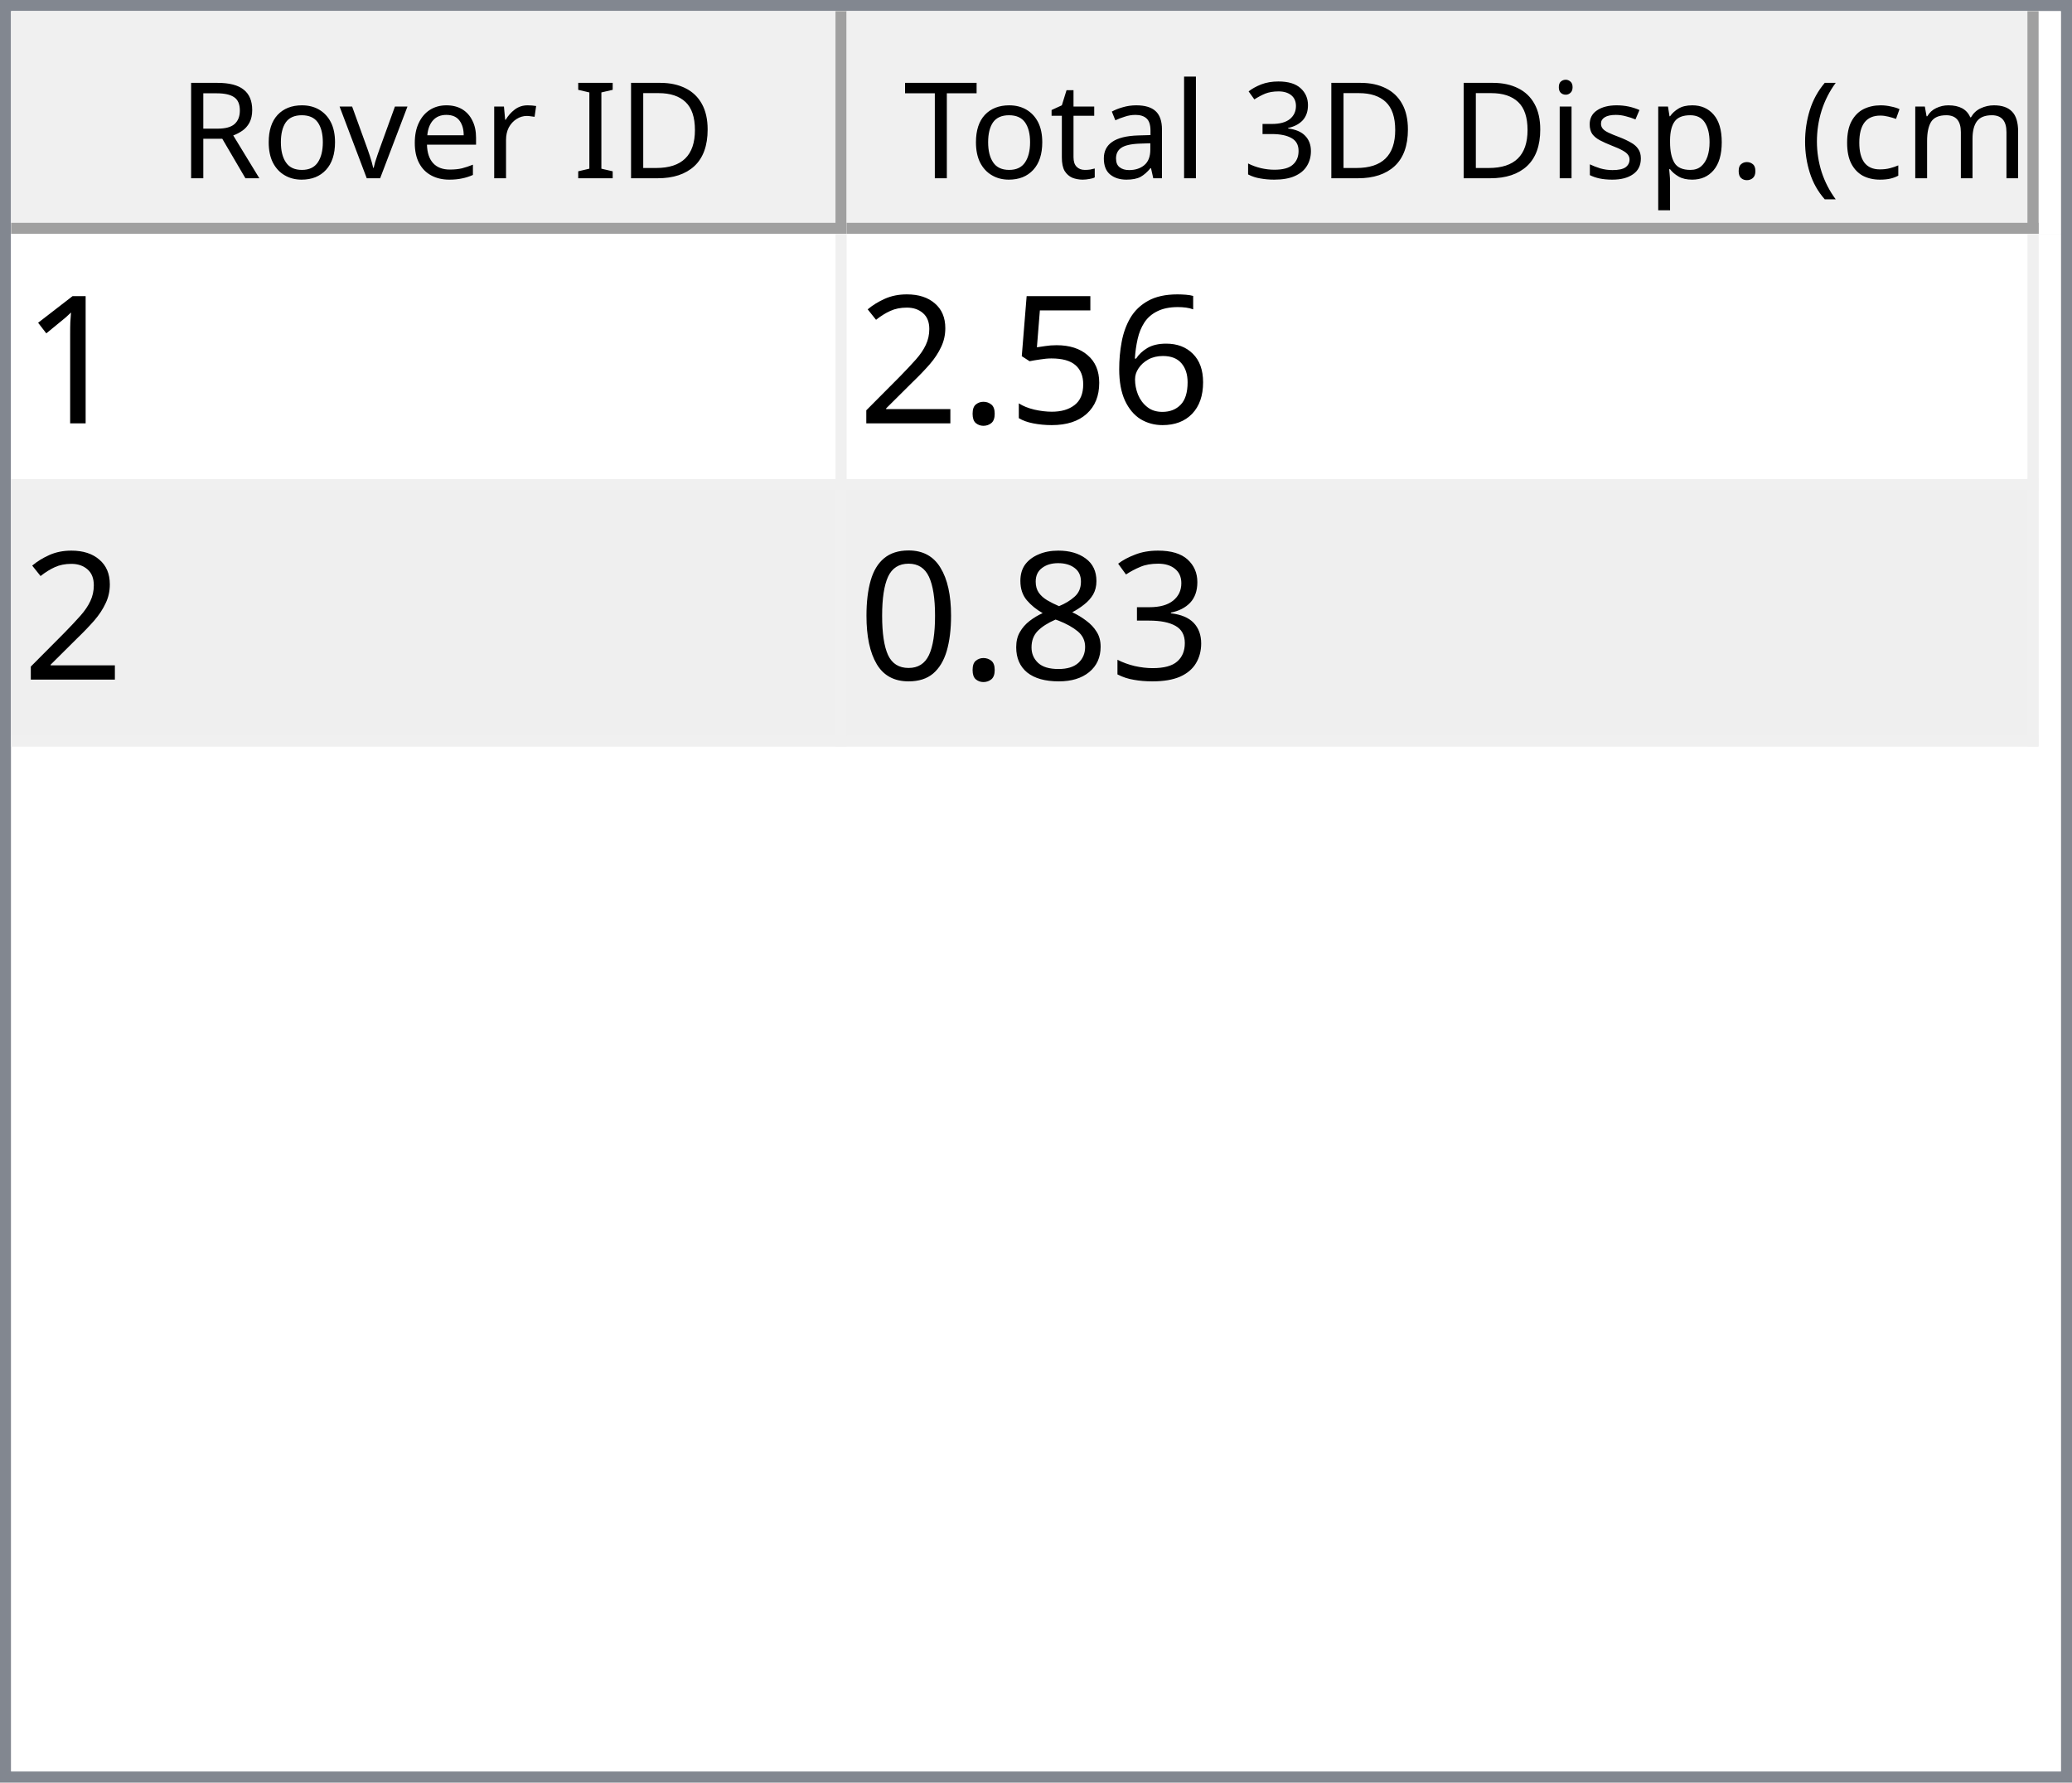
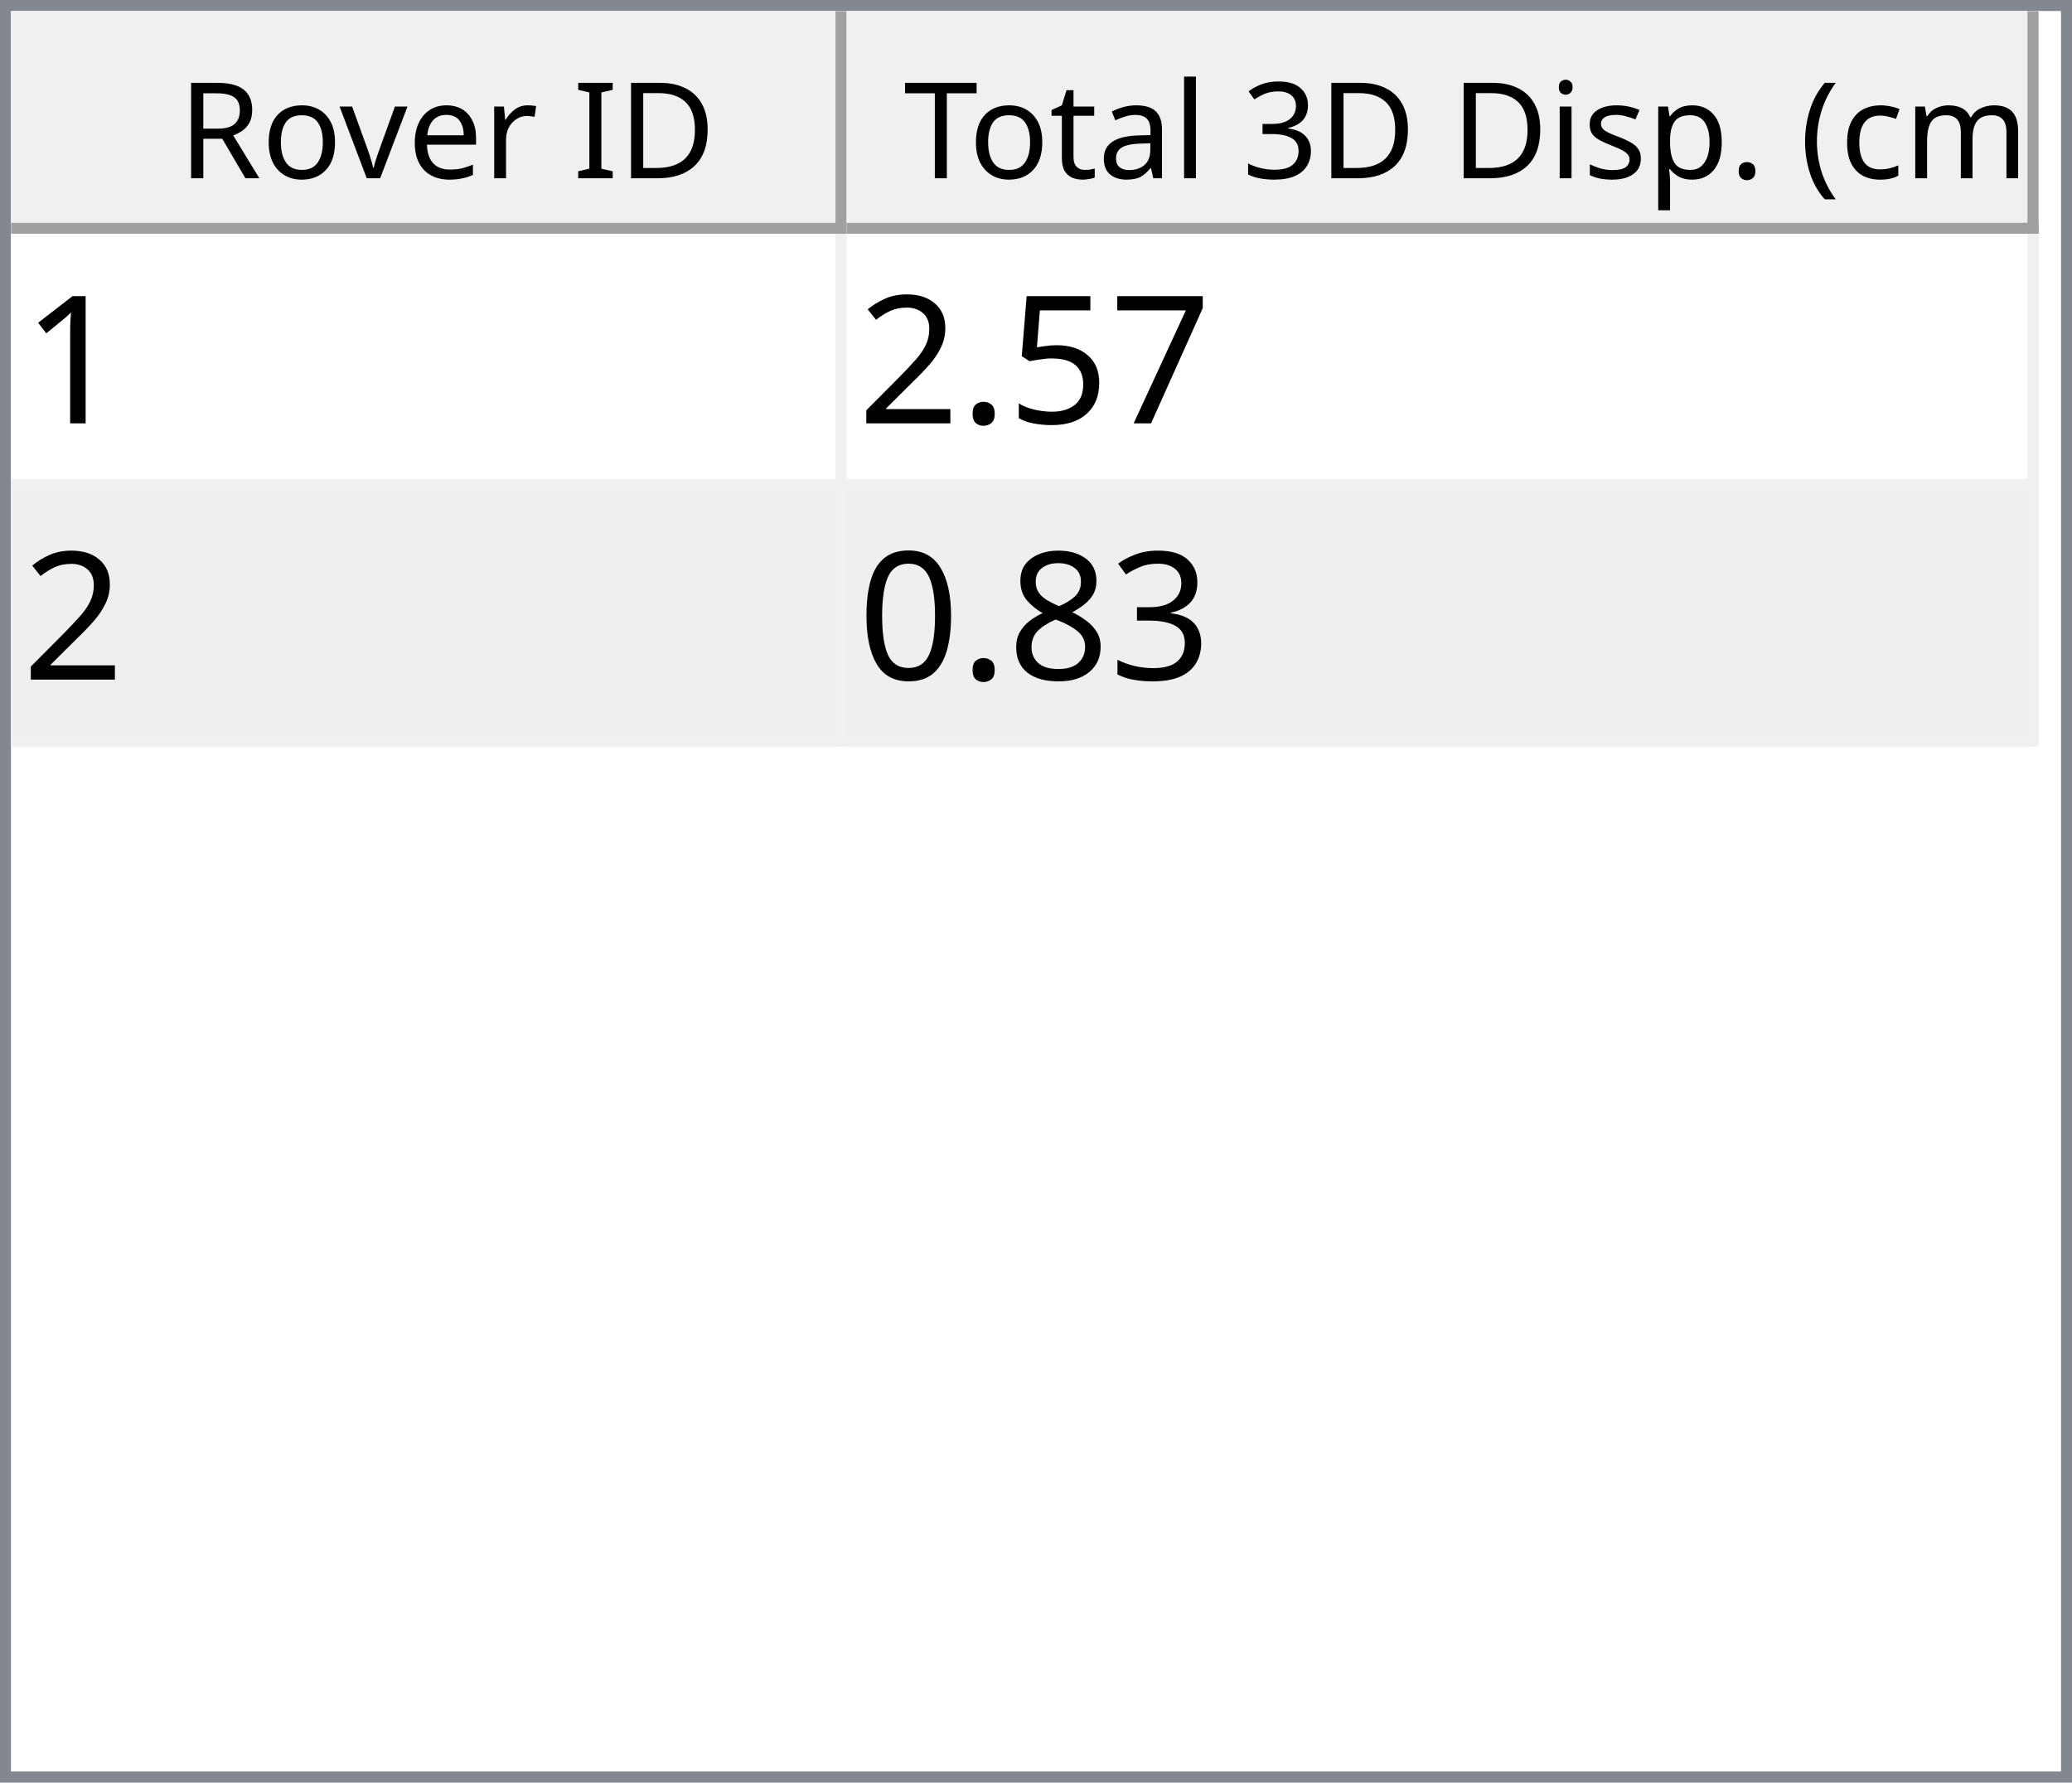
<svg xmlns="http://www.w3.org/2000/svg" style="fill-opacity:1; color-rendering:auto; color-interpolation:auto; text-rendering:auto; stroke:black; stroke-linecap:square; stroke-miterlimit:10; shape-rendering:auto; stroke-opacity:1; fill:black; stroke-dasharray:none; font-weight:normal; stroke-width:1; font-family:'Dialog'; font-style:normal; stroke-linejoin:miter; font-size:12px; stroke-dashoffset:0; image-rendering:auto;" width="186" height="160">
  <defs id="genericDefs" />
  <g>
    <defs id="defs1">
      <clipPath clipPathUnits="userSpaceOnUse" id="clipPath1">
        <path d="M0 0 L186 0 L186 160 L0 160 L0 0 Z" />
      </clipPath>
      <clipPath clipPathUnits="userSpaceOnUse" id="clipPath2">
        <path d="M0 0 L0 160 L186 160 L186 0 Z" />
      </clipPath>
      <clipPath clipPathUnits="userSpaceOnUse" id="clipPath3">
        <path d="M0 0 L0 20 L184 20 L184 0 Z" />
      </clipPath>
      <clipPath clipPathUnits="userSpaceOnUse" id="clipPath4">
        <path d="M0 0 L0 20 L75 20 L75 0 Z" />
      </clipPath>
      <clipPath clipPathUnits="userSpaceOnUse" id="clipPath5">
        <path d="M1 1 L1 19 L74 19 L74 1 Z" />
      </clipPath>
      <clipPath clipPathUnits="userSpaceOnUse" id="clipPath6">
        <path d="M0 0 L0 18 L73 18 L73 0 Z" />
      </clipPath>
      <clipPath clipPathUnits="userSpaceOnUse" id="clipPath7">
        <path d="M-0.5 -0.5 L-0.5 19.5 L74.5 19.5 L74.5 -0.5 Z" />
      </clipPath>
      <clipPath clipPathUnits="userSpaceOnUse" id="clipPath8">
        <path d="M0 0 L0 20 L107 20 L107 0 Z" />
      </clipPath>
      <clipPath clipPathUnits="userSpaceOnUse" id="clipPath9">
        <path d="M1 1 L1 19 L106 19 L106 1 Z" />
      </clipPath>
      <clipPath clipPathUnits="userSpaceOnUse" id="clipPath10">
        <path d="M0 0 L0 18 L105 18 L105 0 Z" />
      </clipPath>
      <clipPath clipPathUnits="userSpaceOnUse" id="clipPath11">
        <path d="M-0.5 -0.5 L-0.5 19.5 L106.5 19.5 L106.5 -0.5 Z" />
      </clipPath>
      <clipPath clipPathUnits="userSpaceOnUse" id="clipPath12">
        <path d="M0 0 L0 138 L184 138 L184 0 Z" />
      </clipPath>
      <clipPath clipPathUnits="userSpaceOnUse" id="clipPath13">
        <path d="M0 0 L0 46 L182 46 L182 0 Z" />
      </clipPath>
      <clipPath clipPathUnits="userSpaceOnUse" id="clipPath14">
        <path d="M-0.5 -0.5 L-0.5 45.5 L181.5 45.5 L181.5 -0.5 Z" />
      </clipPath>
      <clipPath clipPathUnits="userSpaceOnUse" id="clipPath15">
        <path d="M0 0 L0 22 L74 22 L74 0 Z" />
      </clipPath>
      <clipPath clipPathUnits="userSpaceOnUse" id="clipPath16">
        <path d="M0 0 L0 22 L106 22 L106 0 Z" />
      </clipPath>
      <font horiz-adv-x="64.551" id="font1">
        <font-face ascent="107.91" descent="25.098" units-per-em="100" style="font-style:normal; font-family:Segoe UI; font-weight:normal;" />
        <missing-glyph horiz-adv-x="64.551" d="M8.109 0 L8.109 68.266 L56.453 68.266 L56.453 0 L8.109 0 ZM15.328 7.234 L49.219 7.234 L49.219 61.031 L15.328 61.031 L15.328 7.234 Z" />
        <glyph unicode="D" horiz-adv-x="70.117" d="M9.188 0 L9.188 70.016 L28.516 70.016 Q65.531 70.016 65.531 35.891 Q65.531 19.672 55.25 9.836 Q44.969 0 27.734 0 L9.188 0 ZM17.391 62.594 L17.391 7.422 L27.828 7.422 Q41.609 7.422 49.273 14.797 Q56.938 22.172 56.938 35.688 Q56.938 62.594 28.328 62.594 L17.391 62.594 Z" />
        <glyph unicode="I" horiz-adv-x="26.611" d="M17.391 0 L9.188 0 L9.188 70.016 L17.391 70.016 L17.391 0 Z" />
        <glyph unicode=" " horiz-adv-x="27.393" d="" />
        <glyph unicode="r" horiz-adv-x="34.766" d="M34.188 41.891 Q32.078 43.5 28.125 43.5 Q23 43.5 19.555 38.672 Q16.109 33.844 16.109 25.484 L16.109 0 L8.109 0 L8.109 50 L16.109 50 L16.109 39.703 L16.312 39.703 Q18.016 44.969 21.531 47.922 Q25.047 50.875 29.391 50.875 Q32.516 50.875 34.188 50.203 L34.188 41.891 Z" />
        <glyph unicode="e" horiz-adv-x="52.295" d="M48.297 23 L12.984 23 Q13.188 14.656 17.484 10.109 Q21.781 5.562 29.297 5.562 Q37.75 5.562 44.828 11.141 L44.828 3.609 Q38.234 -1.172 27.391 -1.172 Q16.797 -1.172 10.742 5.641 Q4.688 12.453 4.688 24.812 Q4.688 36.469 11.305 43.82 Q17.922 51.172 27.734 51.172 Q37.547 51.172 42.922 44.828 Q48.297 38.484 48.297 27.203 L48.297 23 ZM40.094 29.781 Q40.047 36.719 36.75 40.578 Q33.453 44.438 27.594 44.438 Q21.922 44.438 17.969 40.383 Q14.016 36.328 13.094 29.781 L40.094 29.781 Z" />
        <glyph unicode="v" horiz-adv-x="47.9" d="M47.406 50 L27.484 0 L19.625 0 L0.688 50 L9.469 50 L22.172 13.672 Q23.578 9.672 23.922 6.688 L24.125 6.688 Q24.609 10.453 25.688 13.484 L38.969 50 L47.406 50 Z" />
        <glyph unicode="o" horiz-adv-x="58.594" d="M29 -1.172 Q17.922 -1.172 11.305 5.836 Q4.688 12.844 4.688 24.422 Q4.688 37.016 11.57 44.094 Q18.453 51.172 30.172 51.172 Q41.359 51.172 47.633 44.289 Q53.906 37.406 53.906 25.203 Q53.906 13.234 47.141 6.031 Q40.375 -1.172 29 -1.172 ZM29.594 44.438 Q21.875 44.438 17.383 39.188 Q12.891 33.938 12.891 24.703 Q12.891 15.828 17.43 10.695 Q21.969 5.562 29.594 5.562 Q37.359 5.562 41.531 10.594 Q45.703 15.625 45.703 24.906 Q45.703 34.281 41.531 39.359 Q37.359 44.438 29.594 44.438 Z" />
        <glyph unicode="R" horiz-adv-x="59.814" d="M59.375 0 L49.609 0 L37.891 19.625 Q36.281 22.359 34.766 24.289 Q33.25 26.219 31.664 27.438 Q30.078 28.656 28.25 29.219 Q26.422 29.781 24.125 29.781 L17.391 29.781 L17.391 0 L9.188 0 L9.188 70.016 L30.078 70.016 Q34.672 70.016 38.555 68.867 Q42.438 67.719 45.289 65.375 Q48.141 63.031 49.758 59.547 Q51.375 56.062 51.375 51.375 Q51.375 47.703 50.273 44.656 Q49.172 41.609 47.148 39.211 Q45.125 36.812 42.266 35.133 Q39.406 33.453 35.844 32.516 L35.844 32.328 Q37.594 31.547 38.891 30.547 Q40.188 29.547 41.359 28.18 Q42.531 26.812 43.68 25.078 Q44.828 23.344 46.234 21.047 L59.375 0 ZM17.391 62.594 L17.391 37.203 L28.516 37.203 Q31.594 37.203 34.203 38.133 Q36.812 39.062 38.719 40.797 Q40.625 42.531 41.703 45.047 Q42.781 47.562 42.781 50.688 Q42.781 56.297 39.141 59.445 Q35.5 62.594 28.609 62.594 L17.391 62.594 Z" />
        <glyph unicode=")" horiz-adv-x="30.176" d="M8.297 -15.922 L1.172 -15.922 Q16.406 2.344 16.406 26.812 Q16.406 51.469 1.078 70.016 L8.297 70.016 Q23.531 52.156 23.531 26.703 Q23.531 1.375 8.297 -15.922 Z" />
        <glyph unicode="m" horiz-adv-x="86.133" d="M79.109 0 L71.094 0 L71.094 28.719 Q71.094 37.016 68.531 40.727 Q65.969 44.438 59.906 44.438 Q54.781 44.438 51.195 39.75 Q47.609 35.062 47.609 28.516 L47.609 0 L39.594 0 L39.594 29.688 Q39.594 44.438 28.219 44.438 Q22.953 44.438 19.531 40.016 Q16.109 35.594 16.109 28.516 L16.109 0 L8.109 0 L8.109 50 L16.109 50 L16.109 42.094 L16.312 42.094 Q21.625 51.172 31.844 51.172 Q36.969 51.172 40.773 48.312 Q44.578 45.453 46 40.828 Q51.562 51.172 62.594 51.172 Q79.109 51.172 79.109 30.812 L79.109 0 Z" />
        <glyph unicode="c" horiz-adv-x="46.191" d="M42.188 2.297 Q36.422 -1.172 28.516 -1.172 Q17.828 -1.172 11.258 5.789 Q4.688 12.75 4.688 23.828 Q4.688 36.188 11.766 43.68 Q18.844 51.172 30.672 51.172 Q37.25 51.172 42.281 48.734 L42.281 40.531 Q36.719 44.438 30.375 44.438 Q22.703 44.438 17.797 38.945 Q12.891 33.453 12.891 24.516 Q12.891 15.719 17.508 10.641 Q22.125 5.562 29.891 5.562 Q36.422 5.562 42.188 9.906 L42.188 2.297 Z" />
        <glyph unicode="(" horiz-adv-x="30.176" d="M29.109 -15.922 L21.969 -15.922 Q6.844 1.375 6.844 26.703 Q6.844 52.156 21.969 70.016 L29.203 70.016 Q13.875 51.469 13.875 26.812 Q13.875 2.344 29.109 -15.922 Z" />
        <glyph unicode="." horiz-adv-x="21.68" d="M10.891 -1.078 Q8.641 -1.078 7.055 0.539 Q5.469 2.156 5.469 4.391 Q5.469 6.641 7.055 8.273 Q8.641 9.906 10.891 9.906 Q13.188 9.906 14.797 8.273 Q16.406 6.641 16.406 4.391 Q16.406 2.156 14.797 0.539 Q13.188 -1.078 10.891 -1.078 Z" />
        <glyph unicode="p" horiz-adv-x="58.789" d="M16.312 7.234 L16.109 7.234 L16.109 -23 L8.109 -23 L8.109 50 L16.109 50 L16.109 41.219 L16.312 41.219 Q22.219 51.172 33.594 51.172 Q43.266 51.172 48.688 44.461 Q54.109 37.75 54.109 26.469 Q54.109 13.922 48 6.375 Q41.891 -1.172 31.297 -1.172 Q21.578 -1.172 16.312 7.234 ZM16.109 27.391 L16.109 20.406 Q16.109 14.203 20.141 9.883 Q24.172 5.562 30.375 5.562 Q37.641 5.562 41.773 11.133 Q45.906 16.703 45.906 26.609 Q45.906 34.969 42.047 39.703 Q38.188 44.438 31.594 44.438 Q24.609 44.438 20.359 39.578 Q16.109 34.719 16.109 27.391 Z" />
        <glyph unicode="s" horiz-adv-x="42.432" d="M5.078 1.812 L5.078 10.406 Q11.625 5.562 19.484 5.562 Q30.031 5.562 30.031 12.594 Q30.031 14.594 29.125 15.992 Q28.219 17.391 26.68 18.461 Q25.141 19.531 23.07 20.383 Q21 21.234 18.609 22.172 Q15.281 23.484 12.766 24.828 Q10.25 26.172 8.57 27.859 Q6.891 29.547 6.031 31.695 Q5.172 33.844 5.172 36.719 Q5.172 40.234 6.789 42.945 Q8.406 45.656 11.086 47.484 Q13.766 49.312 17.211 50.242 Q20.656 51.172 24.312 51.172 Q30.812 51.172 35.938 48.922 L35.938 40.828 Q30.422 44.438 23.25 44.438 Q21 44.438 19.195 43.922 Q17.391 43.406 16.094 42.477 Q14.797 41.547 14.086 40.258 Q13.375 38.969 13.375 37.406 Q13.375 35.453 14.086 34.133 Q14.797 32.812 16.164 31.789 Q17.531 30.766 19.484 29.938 Q21.438 29.109 23.922 28.125 Q27.25 26.859 29.883 25.516 Q32.516 24.172 34.375 22.484 Q36.234 20.797 37.234 18.602 Q38.234 16.406 38.234 13.375 Q38.234 9.672 36.602 6.938 Q34.969 4.203 32.234 2.398 Q29.5 0.594 25.93 -0.289 Q22.359 -1.172 18.453 -1.172 Q10.75 -1.172 5.078 1.812 Z" />
        <glyph unicode="i" horiz-adv-x="24.219" d="M12.203 62.703 Q10.062 62.703 8.547 64.164 Q7.031 65.625 7.031 67.875 Q7.031 70.125 8.547 71.609 Q10.062 73.094 12.203 73.094 Q14.406 73.094 15.945 71.609 Q17.484 70.125 17.484 67.875 Q17.484 65.719 15.945 64.211 Q14.406 62.703 12.203 62.703 ZM16.109 0 L8.109 0 L8.109 50 L16.109 50 L16.109 0 Z" />
        <glyph unicode="3" horiz-adv-x="53.906" d="M46.531 19.828 Q46.531 15.094 44.75 11.211 Q42.969 7.328 39.719 4.57 Q36.469 1.812 31.93 0.297 Q27.391 -1.219 21.922 -1.219 Q11.922 -1.219 6 2.594 L6 11.188 Q13.094 5.609 22.219 5.609 Q25.875 5.609 28.828 6.539 Q31.781 7.469 33.906 9.227 Q36.031 10.984 37.18 13.477 Q38.328 15.969 38.328 19.094 Q38.328 32.812 18.797 32.812 L12.984 32.812 L12.984 39.594 L18.5 39.594 Q35.797 39.594 35.797 52.484 Q35.797 64.406 22.609 64.406 Q15.188 64.406 8.688 59.422 L8.688 67.188 Q15.375 71.188 24.609 71.188 Q29 71.188 32.57 69.969 Q36.141 68.75 38.68 66.555 Q41.219 64.359 42.609 61.281 Q44 58.203 44 54.5 Q44 40.672 30.031 36.719 L30.031 36.531 Q33.594 36.141 36.625 34.797 Q39.656 33.453 41.852 31.305 Q44.047 29.156 45.289 26.25 Q46.531 23.344 46.531 19.828 Z" />
        <glyph unicode="l" horiz-adv-x="24.219" d="M16.109 0 L8.109 0 L8.109 74.031 L16.109 74.031 L16.109 0 Z" />
        <glyph unicode="a" horiz-adv-x="50.879" d="M43.891 0 L35.891 0 L35.891 7.812 L35.688 7.812 Q30.469 -1.172 20.312 -1.172 Q12.844 -1.172 8.617 2.781 Q4.391 6.734 4.391 13.281 Q4.391 27.297 20.906 29.594 L35.891 31.688 Q35.891 44.438 25.594 44.438 Q16.547 44.438 9.281 38.281 L9.281 46.484 Q16.656 51.172 26.266 51.172 Q43.891 51.172 43.891 32.516 L43.891 0 ZM35.891 25.297 L23.828 23.641 Q18.266 22.859 15.43 20.875 Q12.594 18.891 12.594 13.875 Q12.594 10.203 15.211 7.883 Q17.828 5.562 22.172 5.562 Q28.125 5.562 32.008 9.742 Q35.891 13.922 35.891 20.312 L35.891 25.297 Z" />
        <glyph unicode="t" horiz-adv-x="33.887" d="M31.297 0.484 Q28.469 -1.078 23.828 -1.078 Q10.688 -1.078 10.688 13.578 L10.688 43.172 L2.094 43.172 L2.094 50 L10.688 50 L10.688 62.203 L18.703 64.797 L18.703 50 L31.297 50 L31.297 43.172 L18.703 43.172 L18.703 14.984 Q18.703 9.969 20.414 7.82 Q22.125 5.672 26.078 5.672 Q29.109 5.672 31.297 7.328 L31.297 0.484 Z" />
        <glyph unicode="T" horiz-adv-x="52.393" d="M50.594 62.594 L30.375 62.594 L30.375 0 L22.172 0 L22.172 62.594 L2 62.594 L2 70.016 L50.594 70.016 L50.594 62.594 Z" />
      </font>
      <font horiz-adv-x="75.0" id="font2">
        <font-face ascent="100.537" descent="21.973" units-per-em="100" style="font-style:normal; font-family:sans-serif; font-weight:normal;" />
        <missing-glyph horiz-adv-x="75.0" d="M12.5 0 L12.5 62.5 L62.5 62.5 L62.5 0 L12.5 0 ZM14.062 1.562 L60.938 1.562 L60.938 60.938 L14.062 60.938 L14.062 1.562 Z" />
        <glyph unicode="1" horiz-adv-x="55.615" d="M37.25 0 L28.469 0 L28.469 56 Q25.297 52.984 20.141 49.953 Q14.984 46.922 10.891 45.406 L10.891 53.906 Q18.266 57.375 23.781 62.305 Q29.297 67.234 31.594 71.875 L37.25 71.875 L37.25 0 Z" />
-         <glyph unicode="6" horiz-adv-x="55.615" d="M49.75 54.047 L41.016 53.375 Q39.844 58.547 37.703 60.891 Q34.125 64.656 28.906 64.656 Q24.703 64.656 21.531 62.312 Q17.391 59.281 14.992 53.469 Q12.594 47.656 12.5 36.922 Q15.672 41.75 20.266 44.094 Q24.859 46.438 29.891 46.438 Q38.672 46.438 44.852 39.969 Q51.031 33.5 51.031 23.25 Q51.031 16.5 48.125 10.719 Q45.219 4.938 40.141 1.859 Q35.062 -1.219 28.609 -1.219 Q17.625 -1.219 10.695 6.859 Q3.766 14.938 3.766 33.5 Q3.766 54.25 11.422 63.672 Q18.109 71.875 29.438 71.875 Q37.891 71.875 43.289 67.141 Q48.688 62.406 49.75 54.047 ZM13.875 23.188 Q13.875 18.656 15.797 14.508 Q17.719 10.359 21.188 8.18 Q24.656 6 28.469 6 Q34.031 6 38.039 10.492 Q42.047 14.984 42.047 22.703 Q42.047 30.125 38.086 34.398 Q34.125 38.672 28.125 38.672 Q22.172 38.672 18.023 34.398 Q13.875 30.125 13.875 23.188 Z" />
+         <glyph unicode="7" horiz-adv-x="55.615" d="M4.734 62.203 L4.734 70.656 L51.078 70.656 L51.078 63.812 Q44.234 56.547 37.523 44.484 Q30.812 32.422 27.156 19.672 Q24.516 10.688 23.781 0 L14.75 0 Q14.891 8.453 18.062 20.414 Q21.234 32.375 27.172 43.484 Q33.109 54.594 39.797 62.203 L4.734 62.203 Z" />
        <glyph unicode="5" horiz-adv-x="55.615" d="M4.156 18.75 L13.375 19.531 Q14.406 12.797 18.141 9.398 Q21.875 6 27.156 6 Q33.5 6 37.891 10.789 Q42.281 15.578 42.281 23.484 Q42.281 31 38.062 35.352 Q33.844 39.703 27 39.703 Q22.75 39.703 19.336 37.773 Q15.922 35.844 13.969 32.766 L5.719 33.844 L12.641 70.609 L48.25 70.609 L48.25 62.203 L19.672 62.203 L15.828 42.969 Q22.266 47.469 29.344 47.469 Q38.719 47.469 45.164 40.969 Q51.609 34.469 51.609 24.266 Q51.609 14.547 45.953 7.469 Q39.062 -1.219 27.156 -1.219 Q17.391 -1.219 11.211 4.25 Q5.031 9.719 4.156 18.75 Z" />
        <glyph unicode="." horiz-adv-x="27.783" d="M9.078 0 L9.078 10.016 L19.094 10.016 L19.094 0 L9.078 0 Z" />
        <glyph unicode="2" horiz-adv-x="55.615" d="M50.344 8.453 L50.344 0 L3.031 0 Q2.938 3.172 4.047 6.109 Q5.859 10.938 9.836 15.625 Q13.812 20.312 21.344 26.469 Q33.016 36.031 37.117 41.625 Q41.219 47.219 41.219 52.203 Q41.219 57.422 37.477 61.008 Q33.734 64.594 27.734 64.594 Q21.391 64.594 17.578 60.789 Q13.766 56.984 13.719 50.25 L4.688 51.172 Q5.609 61.281 11.664 66.578 Q17.719 71.875 27.938 71.875 Q38.234 71.875 44.242 66.164 Q50.25 60.453 50.25 52 Q50.25 47.703 48.492 43.555 Q46.734 39.406 42.656 34.812 Q38.578 30.219 29.109 22.219 Q21.188 15.578 18.945 13.211 Q16.703 10.844 15.234 8.453 L50.344 8.453 Z" />
        <glyph unicode="3" horiz-adv-x="55.615" d="M4.203 18.891 L12.984 20.062 Q14.5 12.594 18.141 9.297 Q21.781 6 27 6 Q33.203 6 37.477 10.297 Q41.75 14.594 41.75 20.953 Q41.75 27 37.797 30.93 Q33.844 34.859 27.734 34.859 Q25.25 34.859 21.531 33.891 L22.516 41.609 Q23.391 41.5 23.922 41.5 Q29.547 41.5 34.039 44.43 Q38.531 47.359 38.531 53.469 Q38.531 58.297 35.258 61.477 Q31.984 64.656 26.812 64.656 Q21.688 64.656 18.266 61.43 Q14.844 58.203 13.875 51.766 L5.078 53.328 Q6.688 62.156 12.398 67.016 Q18.109 71.875 26.609 71.875 Q32.469 71.875 37.398 69.359 Q42.328 66.844 44.945 62.5 Q47.562 58.156 47.562 53.266 Q47.562 48.641 45.07 44.828 Q42.578 41.016 37.703 38.766 Q44.047 37.312 47.562 32.695 Q51.078 28.078 51.078 21.141 Q51.078 11.766 44.242 5.25 Q37.406 -1.266 26.953 -1.266 Q17.531 -1.266 11.305 4.352 Q5.078 9.969 4.203 18.891 Z" />
        <glyph unicode="8" horiz-adv-x="55.615" d="M17.672 38.812 Q12.203 40.828 9.57 44.539 Q6.938 48.25 6.938 53.422 Q6.938 61.234 12.555 66.555 Q18.172 71.875 27.484 71.875 Q36.859 71.875 42.578 66.43 Q48.297 60.984 48.297 53.172 Q48.297 48.188 45.68 44.508 Q43.062 40.828 37.75 38.812 Q44.344 36.672 47.781 31.883 Q51.219 27.094 51.219 20.453 Q51.219 11.281 44.727 5.031 Q38.234 -1.219 27.641 -1.219 Q17.047 -1.219 10.547 5.055 Q4.047 11.328 4.047 20.703 Q4.047 27.688 7.594 32.398 Q11.141 37.109 17.672 38.812 ZM15.922 53.719 Q15.922 48.641 19.195 45.414 Q22.469 42.188 27.688 42.188 Q32.766 42.188 36.016 45.383 Q39.266 48.578 39.266 53.219 Q39.266 58.062 35.914 61.359 Q32.562 64.656 27.594 64.656 Q22.562 64.656 19.242 61.43 Q15.922 58.203 15.922 53.719 ZM13.094 20.656 Q13.094 16.891 14.875 13.375 Q16.656 9.859 20.172 7.93 Q23.688 6 27.734 6 Q34.031 6 38.133 10.055 Q42.234 14.109 42.234 20.359 Q42.234 26.703 38.016 30.859 Q33.797 35.016 27.438 35.016 Q21.234 35.016 17.164 30.914 Q13.094 26.812 13.094 20.656 Z" />
        <glyph unicode="0" horiz-adv-x="55.615" d="M4.156 35.297 Q4.156 48 6.766 55.742 Q9.375 63.484 14.523 67.68 Q19.672 71.875 27.484 71.875 Q33.25 71.875 37.594 69.555 Q41.938 67.234 44.773 62.867 Q47.609 58.5 49.219 52.227 Q50.828 45.953 50.828 35.297 Q50.828 22.703 48.242 14.969 Q45.656 7.234 40.508 3.008 Q35.359 -1.219 27.484 -1.219 Q17.141 -1.219 11.234 6.203 Q4.156 15.141 4.156 35.297 ZM13.188 35.297 Q13.188 17.672 17.312 11.836 Q21.438 6 27.484 6 Q33.547 6 37.672 11.859 Q41.797 17.719 41.797 35.297 Q41.797 52.984 37.672 58.789 Q33.547 64.594 27.391 64.594 Q21.344 64.594 17.719 59.469 Q13.188 52.938 13.188 35.297 Z" />
      </font>
    </defs>
    <g style="fill:white; stroke:white;">
      <rect x="0" y="0" width="186" style="clip-path:url(#clipPath1); stroke:none;" height="160" />
    </g>
    <g style="fill:white; text-rendering:optimizeSpeed; color-rendering:optimizeSpeed; image-rendering:optimizeSpeed; shape-rendering:crispEdges; stroke:white; color-interpolation:sRGB;">
      <rect x="0" width="186" height="160" y="0" style="stroke:none;" />
      <path style="stroke:none;" d="M0 160 L186 160 L186 0 L0 0 Z" />
    </g>
    <g style="fill:rgb(240,240,240); font-family:'Segoe UI'; stroke:rgb(240,240,240);">
      <rect x="0" y="0" width="186" style="clip-path:url(#clipPath2); stroke:none;" height="160" />
    </g>
    <g style="fill:rgb(130,135,144); font-family:'Segoe UI'; stroke:rgb(130,135,144);">
      <path d="M0 0 L186 0 L186 160 L0 160 L0 0 ZM1 1 L185 1 L185 159 L1 159 L1 1 Z" style="fill-rule:evenodd; clip-path:url(#clipPath2); stroke:none;" />
    </g>
    <g style="fill:white; font-family:'Segoe UI'; stroke:white;" transform="translate(1,1)">
      <rect x="0" y="0" width="184" style="clip-path:url(#clipPath3); stroke:none;" height="20" />
    </g>
    <g style="fill:rgb(240,240,240); font-family:'Segoe UI'; stroke:rgb(240,240,240);" transform="translate(1,1)">
      <rect x="0" y="0" width="75" style="clip-path:url(#clipPath4); stroke:none;" height="20" />
    </g>
    <g style="font-family:'Segoe UI';" transform="translate(2,2)">
      <text x="14" xml:space="preserve" y="14" style="clip-path:url(#clipPath6); stroke:none;">Rover ID</text>
    </g>
    <g style="fill:rgb(160,160,160); font-family:'Segoe UI'; stroke:rgb(160,160,160); stroke-linejoin:bevel;" transform="translate(1.5,1.5)">
      <line x1="74" x2="74" y1="0" style="fill:none; clip-path:url(#clipPath7);" y2="19" />
    </g>
    <g style="fill:rgb(160,160,160); font-family:'Segoe UI'; stroke:rgb(160,160,160); stroke-linejoin:bevel;" transform="matrix(1,0,0,1,1,1) translate(0.5,0.5)">
      <line x1="0" x2="74" y1="19" style="fill:none; clip-path:url(#clipPath7);" y2="19" />
    </g>
    <g style="fill:rgb(240,240,240); font-family:'Segoe UI'; stroke:rgb(240,240,240);" transform="translate(76,1)">
      <rect x="0" y="0" width="107" style="clip-path:url(#clipPath8); stroke:none;" height="20" />
    </g>
    <g style="font-family:'Segoe UI';" transform="translate(77,2)">
      <text x="1" xml:space="preserve" y="14" style="clip-path:url(#clipPath10); stroke:none;"> Total 3D Disp. (cm)</text>
    </g>
    <g style="fill:rgb(160,160,160); font-family:'Segoe UI'; stroke:rgb(160,160,160); stroke-linejoin:bevel;" transform="translate(76.5,1.5)">
      <line x1="106" x2="106" y1="0" style="fill:none; clip-path:url(#clipPath11);" y2="19" />
    </g>
    <g style="fill:rgb(160,160,160); font-family:'Segoe UI'; stroke:rgb(160,160,160); stroke-linejoin:bevel;" transform="matrix(1,0,0,1,76,1) translate(0.5,0.5)">
      <line x1="0" x2="106" y1="19" style="fill:none; clip-path:url(#clipPath11);" y2="19" />
    </g>
    <g style="fill:white; font-family:'Segoe UI'; stroke:white;" transform="translate(1,21)">
      <rect x="0" y="0" width="184" style="clip-path:url(#clipPath12); stroke:none;" height="138" />
    </g>
    <g style="fill:rgb(240,240,240); font-size:16px; font-family:sans-serif; stroke:rgb(240,240,240);" transform="translate(1,21)">
      <rect x="0" y="0" width="182" style="clip-path:url(#clipPath13); stroke:none;" height="46" />
      <line transform="translate(0.5,0.5)" x1="0" x2="181" y1="22" style="clip-path:url(#clipPath14); fill:none; stroke-linejoin:bevel;" y2="22" />
    </g>
    <g transform="matrix(1,0,0,1,1,21) translate(0.5,0.5)" style="fill:rgb(240,240,240); font-size:16px; font-family:sans-serif; stroke:rgb(240,240,240); stroke-linejoin:bevel;">
      <line x1="0" x2="181" y1="45" style="fill:none; clip-path:url(#clipPath14);" y2="45" />
    </g>
    <g transform="matrix(1,0,0,1,1,21) translate(0.5,0.5)" style="fill:rgb(240,240,240); font-size:16px; font-family:sans-serif; stroke:rgb(240,240,240); stroke-linejoin:bevel;">
      <line x1="74" x2="74" y1="0" style="fill:none; clip-path:url(#clipPath14);" y2="45" />
    </g>
    <g transform="matrix(1,0,0,1,1,21) translate(0.5,0.5)" style="fill:rgb(240,240,240); font-size:16px; font-family:sans-serif; stroke:rgb(240,240,240); stroke-linejoin:bevel;">
      <line x1="181" x2="181" y1="0" style="fill:none; clip-path:url(#clipPath14);" y2="45" />
    </g>
    <g style="fill:white; font-size:16px; font-family:sans-serif; stroke:white;" transform="matrix(1,0,0,1,1,21)">
      <rect x="0" y="0" width="74" style="clip-path:url(#clipPath15); stroke:none;" height="22" />
      <text x="1" y="17" style="fill:black; clip-path:url(#clipPath15); stroke:none;" xml:space="preserve">1</text>
    </g>
    <g style="fill:white; font-size:16px; font-family:sans-serif; stroke:white;" transform="matrix(1,0,0,1,1,21) translate(75,0)">
      <rect x="0" y="0" width="106" style="clip-path:url(#clipPath16); stroke:none;" height="22" />
-       <text x="1" y="17" style="fill:black; clip-path:url(#clipPath16); stroke:none;" xml:space="preserve">2.56</text>
+       <text x="1" y="17" style="fill:black; clip-path:url(#clipPath16); stroke:none;" xml:space="preserve">2.57</text>
    </g>
    <g style="fill:rgb(239,239,239); font-size:16px; font-family:sans-serif; stroke:rgb(239,239,239);" transform="matrix(1,0,0,1,1,21) translate(0,23)">
      <rect x="0" y="0" width="74" style="clip-path:url(#clipPath15); stroke:none;" height="22" />
      <text x="1" y="17" style="fill:black; clip-path:url(#clipPath15); stroke:none;" xml:space="preserve">2</text>
    </g>
    <g style="fill:rgb(239,239,239); font-size:16px; font-family:sans-serif; stroke:rgb(239,239,239);" transform="matrix(1,0,0,1,1,21) translate(75,23)">
      <rect x="0" y="0" width="106" style="clip-path:url(#clipPath16); stroke:none;" height="22" />
      <text x="1" y="17" style="fill:black; clip-path:url(#clipPath16); stroke:none;" xml:space="preserve">0.83</text>
    </g>
  </g>
</svg>
